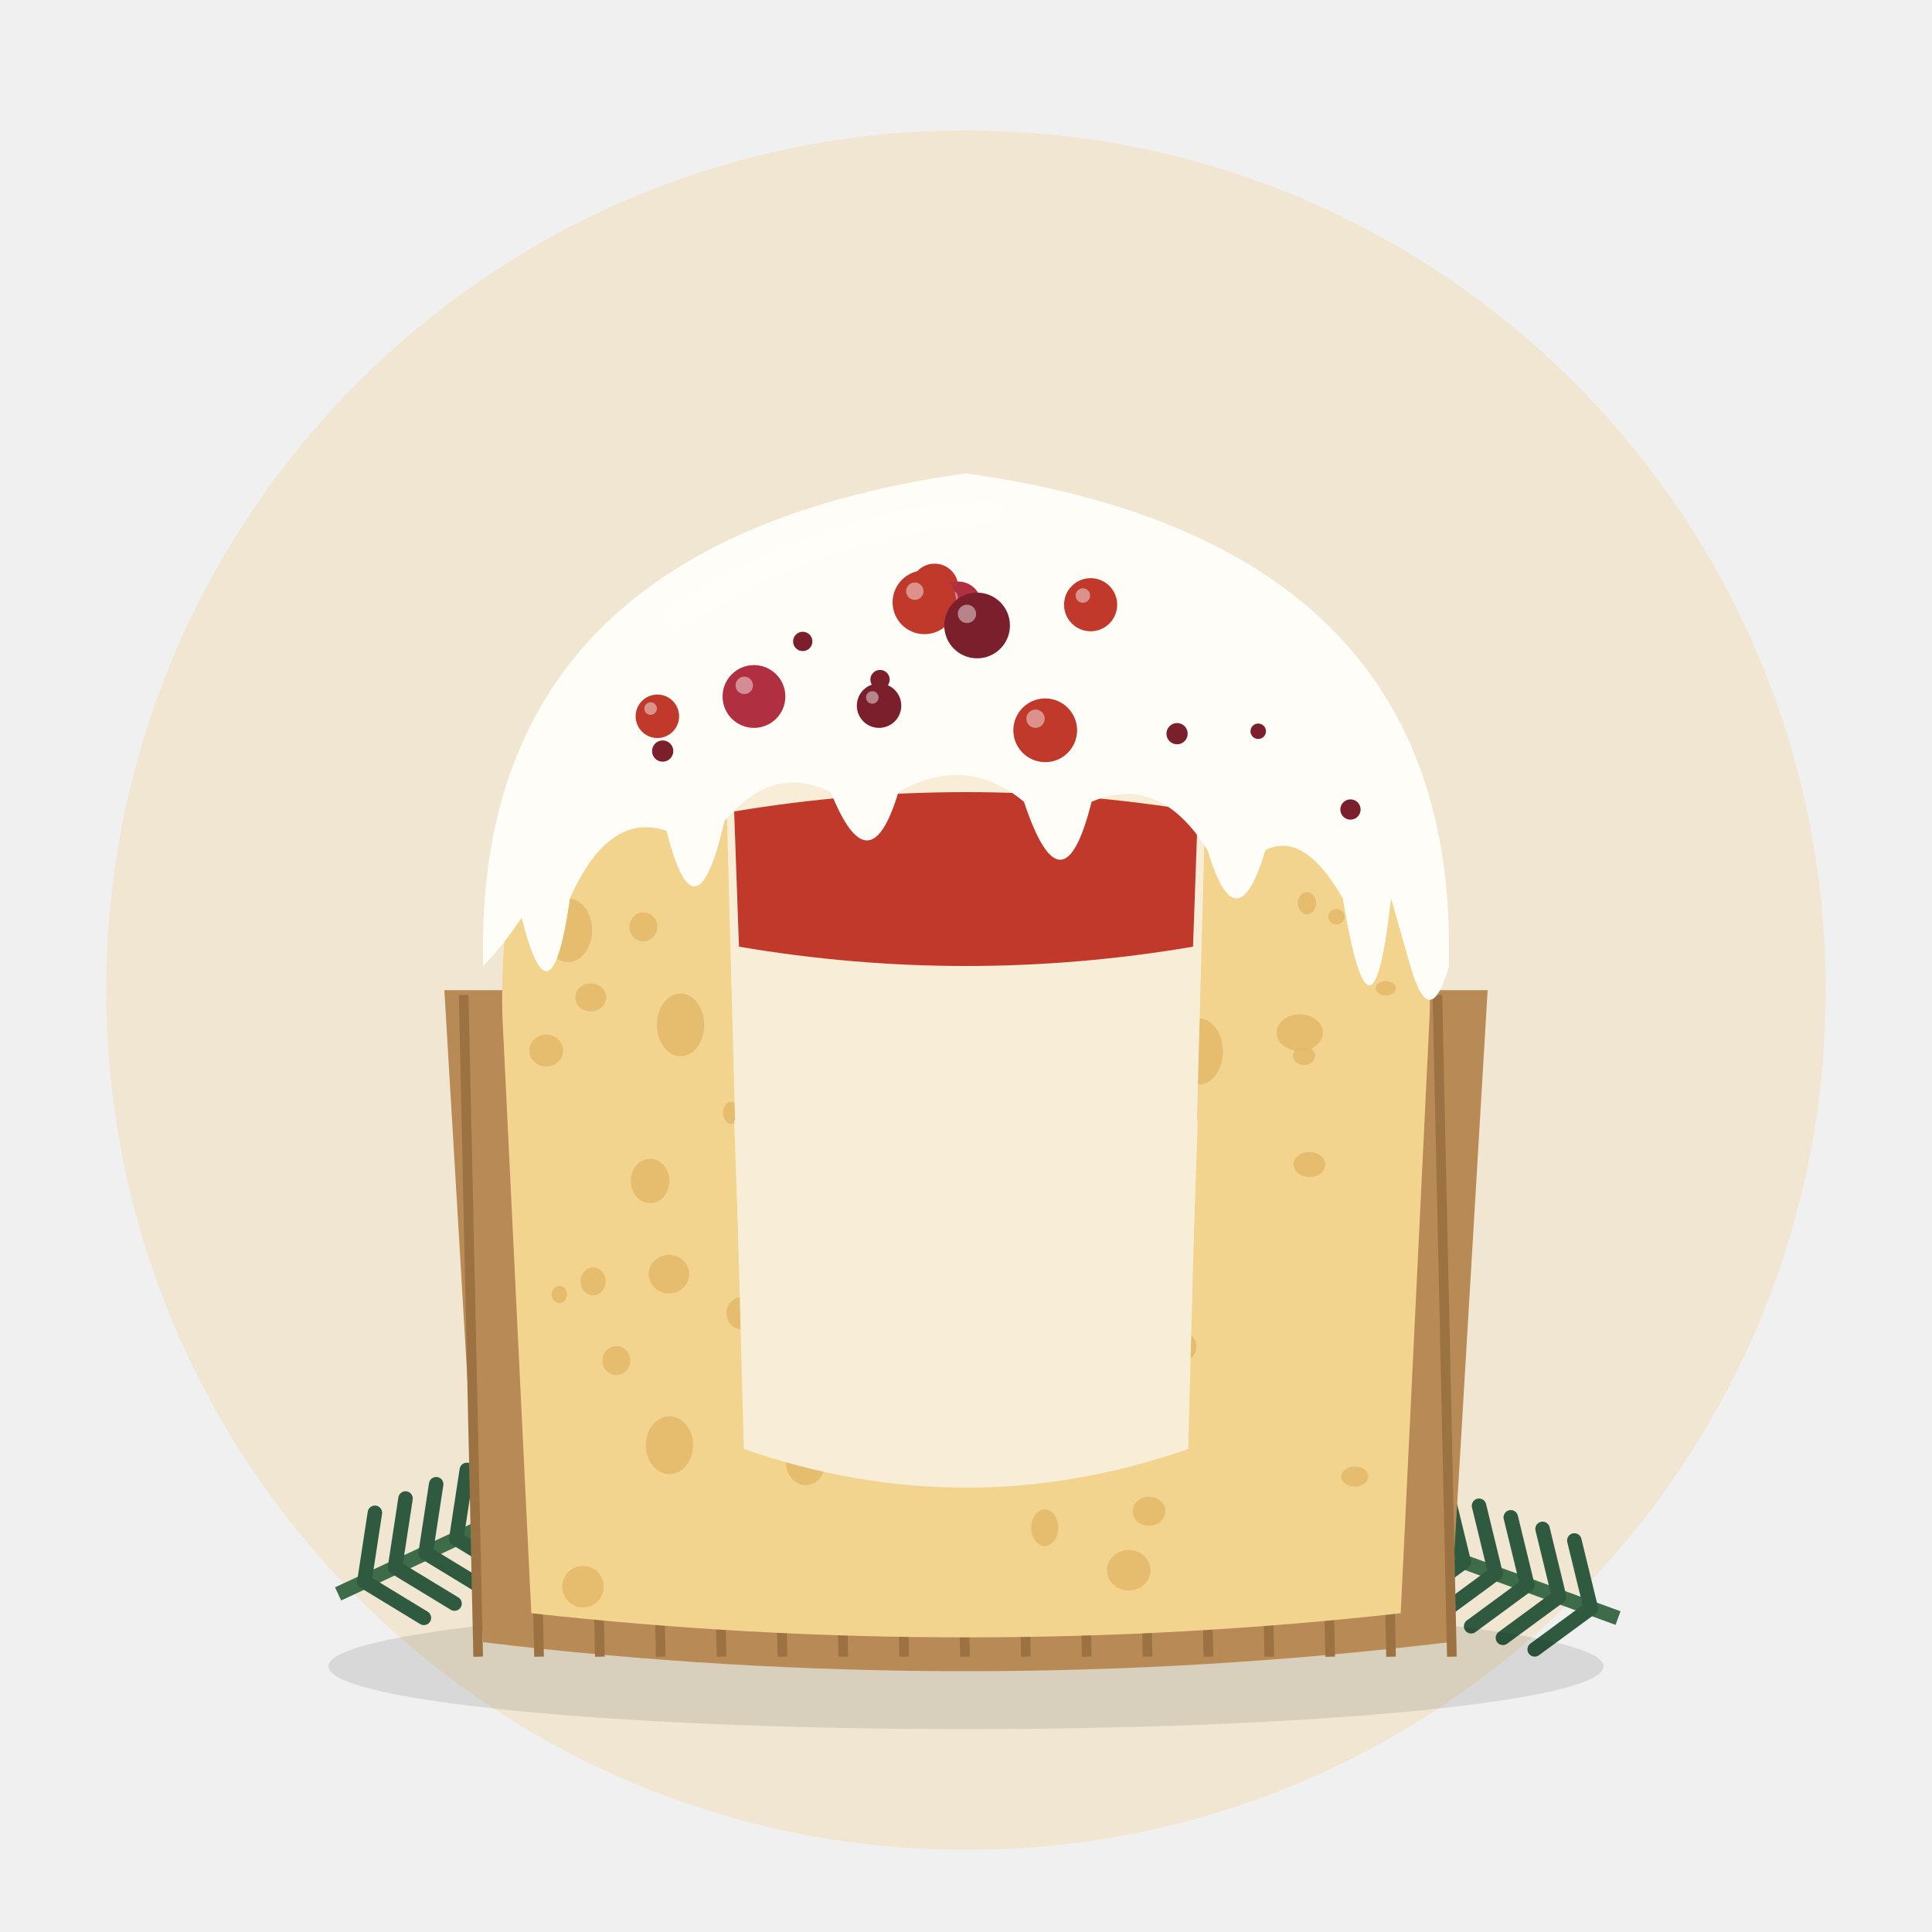
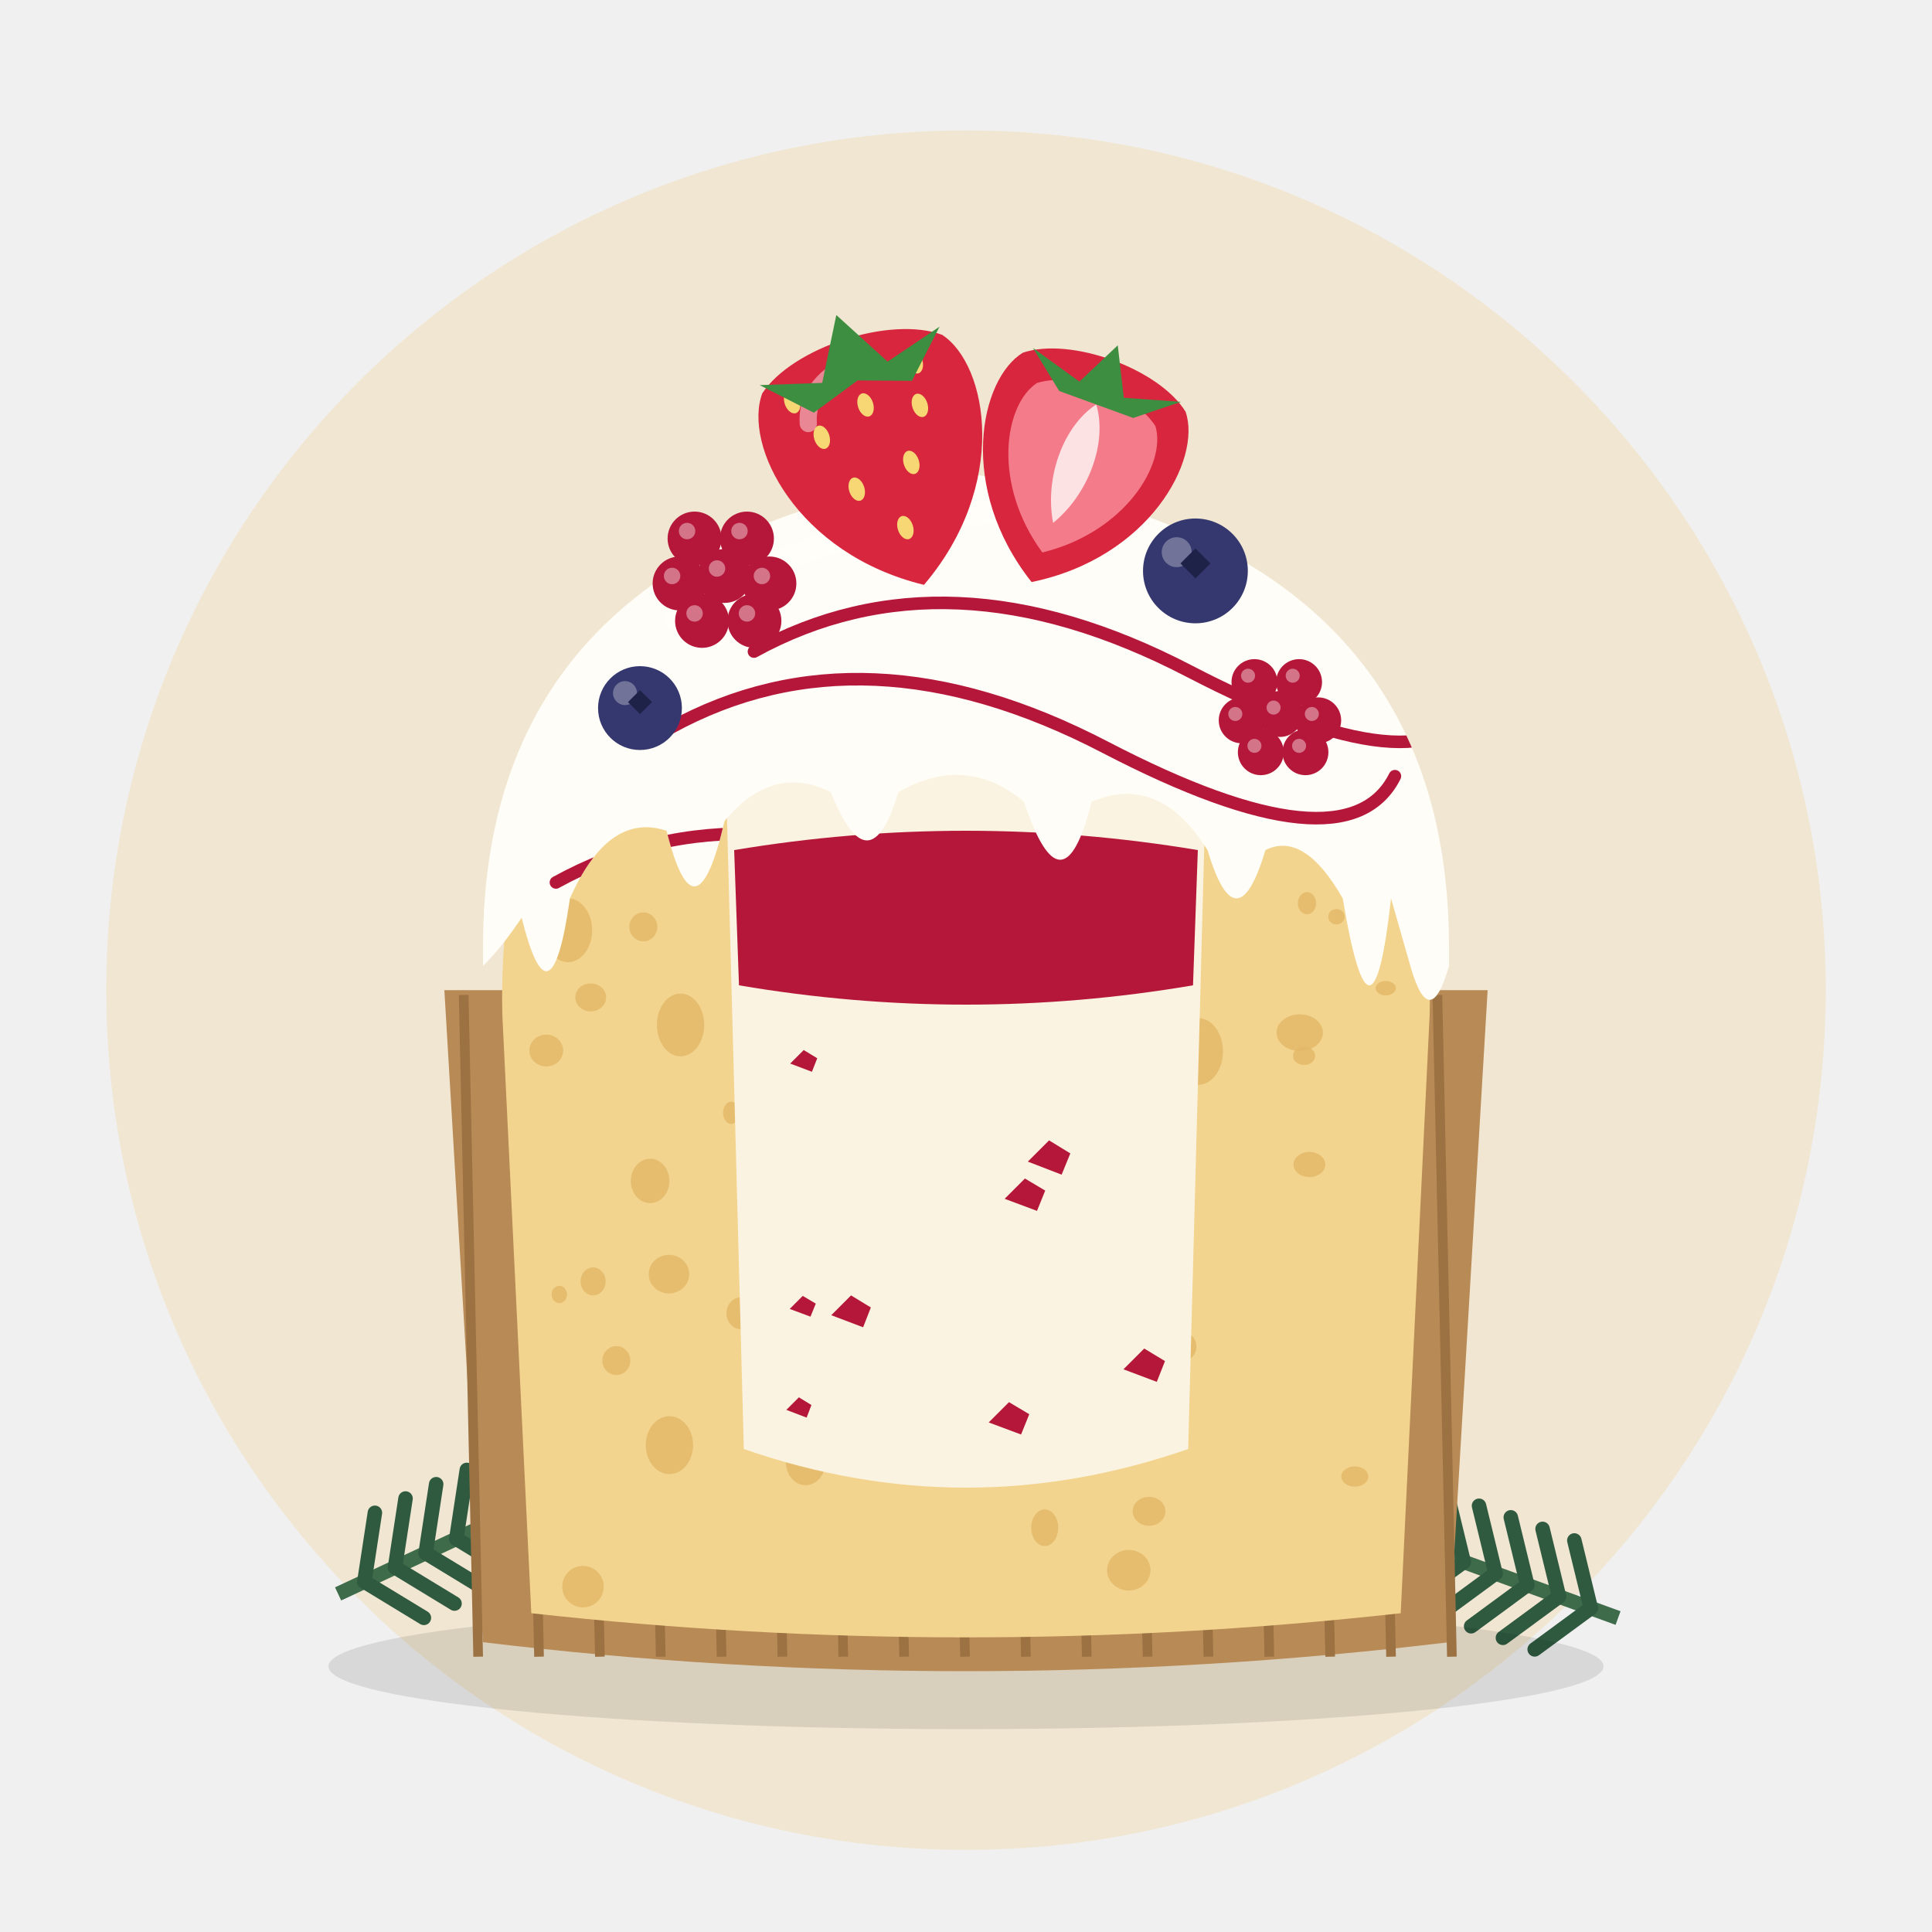
<svg xmlns="http://www.w3.org/2000/svg" viewBox="0 0 400 400">
  <circle cx="200" cy="205" r="178" fill="#F1E6D2" />
  <g transform="translate(70 330) rotate(-25)">
    <path d="M0 0 L70 0" stroke="#3E6B4A" stroke-width="3" />
    <path d="M6 0 l8 -12" stroke="#2F5A40" stroke-width="3" stroke-linecap="round" />
    <path d="M6 0 l8 12" stroke="#2F5A40" stroke-width="3" stroke-linecap="round" />
    <path d="M13 0 l8 -12" stroke="#2F5A40" stroke-width="3" stroke-linecap="round" />
    <path d="M13 0 l8 12" stroke="#2F5A40" stroke-width="3" stroke-linecap="round" />
    <path d="M20 0 l8 -12" stroke="#2F5A40" stroke-width="3" stroke-linecap="round" />
    <path d="M20 0 l8 12" stroke="#2F5A40" stroke-width="3" stroke-linecap="round" />
    <path d="M27 0 l8 -12" stroke="#2F5A40" stroke-width="3" stroke-linecap="round" />
    <path d="M27 0 l8 12" stroke="#2F5A40" stroke-width="3" stroke-linecap="round" />
    <path d="M34 0 l8 -12" stroke="#2F5A40" stroke-width="3" stroke-linecap="round" />
    <path d="M34 0 l8 12" stroke="#2F5A40" stroke-width="3" stroke-linecap="round" />
    <path d="M41 0 l8 -12" stroke="#2F5A40" stroke-width="3" stroke-linecap="round" />
    <path d="M41 0 l8 12" stroke="#2F5A40" stroke-width="3" stroke-linecap="round" />
    <path d="M48 0 l8 -12" stroke="#2F5A40" stroke-width="3" stroke-linecap="round" />
    <path d="M48 0 l8 12" stroke="#2F5A40" stroke-width="3" stroke-linecap="round" />
    <path d="M55 0 l8 -12" stroke="#2F5A40" stroke-width="3" stroke-linecap="round" />
    <path d="M55 0 l8 12" stroke="#2F5A40" stroke-width="3" stroke-linecap="round" />
    <path d="M62 0 l8 -12" stroke="#2F5A40" stroke-width="3" stroke-linecap="round" />
    <path d="M62 0 l8 12" stroke="#2F5A40" stroke-width="3" stroke-linecap="round" />
    <circle cx="74" cy="0" r="7" fill="#7A1F2B" />
    <circle cx="64" cy="-9" r="5" fill="#7A1F2B" />
  </g>
  <g transform="translate(335 335) rotate(200)">
    <path d="M0 0 L70 0" stroke="#3E6B4A" stroke-width="3" />
    <path d="M6 0 l8 -12" stroke="#2F5A40" stroke-width="3" stroke-linecap="round" />
    <path d="M6 0 l8 12" stroke="#2F5A40" stroke-width="3" stroke-linecap="round" />
    <path d="M13 0 l8 -12" stroke="#2F5A40" stroke-width="3" stroke-linecap="round" />
    <path d="M13 0 l8 12" stroke="#2F5A40" stroke-width="3" stroke-linecap="round" />
    <path d="M20 0 l8 -12" stroke="#2F5A40" stroke-width="3" stroke-linecap="round" />
    <path d="M20 0 l8 12" stroke="#2F5A40" stroke-width="3" stroke-linecap="round" />
    <path d="M27 0 l8 -12" stroke="#2F5A40" stroke-width="3" stroke-linecap="round" />
    <path d="M27 0 l8 12" stroke="#2F5A40" stroke-width="3" stroke-linecap="round" />
    <path d="M34 0 l8 -12" stroke="#2F5A40" stroke-width="3" stroke-linecap="round" />
    <path d="M34 0 l8 12" stroke="#2F5A40" stroke-width="3" stroke-linecap="round" />
    <path d="M41 0 l8 -12" stroke="#2F5A40" stroke-width="3" stroke-linecap="round" />
    <path d="M41 0 l8 12" stroke="#2F5A40" stroke-width="3" stroke-linecap="round" />
    <path d="M48 0 l8 -12" stroke="#2F5A40" stroke-width="3" stroke-linecap="round" />
    <path d="M48 0 l8 12" stroke="#2F5A40" stroke-width="3" stroke-linecap="round" />
    <path d="M55 0 l8 -12" stroke="#2F5A40" stroke-width="3" stroke-linecap="round" />
    <path d="M55 0 l8 12" stroke="#2F5A40" stroke-width="3" stroke-linecap="round" />
    <path d="M62 0 l8 -12" stroke="#2F5A40" stroke-width="3" stroke-linecap="round" />
    <path d="M62 0 l8 12" stroke="#2F5A40" stroke-width="3" stroke-linecap="round" />
    <circle cx="74" cy="0" r="7" fill="#7A1F2B" />
    <circle cx="64" cy="-9" r="5" fill="#7A1F2B" />
  </g>
  <ellipse cx="200" cy="345" rx="132" ry="13" fill="#000" opacity="0.10" />
  <path d="M92 205 L100 340 Q200 352 300 340 L308 205 Z" fill="#B88A55" />
  <line x1="96.0" y1="206" x2="99.0" y2="343" stroke="#9C7243" stroke-width="2" />
  <line x1="108.6" y1="206" x2="111.6" y2="343" stroke="#9C7243" stroke-width="2" />
  <line x1="121.2" y1="206" x2="124.2" y2="343" stroke="#9C7243" stroke-width="2" />
  <line x1="133.8" y1="206" x2="136.8" y2="343" stroke="#9C7243" stroke-width="2" />
  <line x1="146.4" y1="206" x2="149.4" y2="343" stroke="#9C7243" stroke-width="2" />
  <line x1="159.0" y1="206" x2="162.0" y2="343" stroke="#9C7243" stroke-width="2" />
  <line x1="171.6" y1="206" x2="174.6" y2="343" stroke="#9C7243" stroke-width="2" />
  <line x1="184.2" y1="206" x2="187.2" y2="343" stroke="#9C7243" stroke-width="2" />
  <line x1="196.8" y1="206" x2="199.8" y2="343" stroke="#9C7243" stroke-width="2" />
  <line x1="209.4" y1="206" x2="212.4" y2="343" stroke="#9C7243" stroke-width="2" />
  <line x1="222.0" y1="206" x2="225.0" y2="343" stroke="#9C7243" stroke-width="2" />
  <line x1="234.6" y1="206" x2="237.6" y2="343" stroke="#9C7243" stroke-width="2" />
  <line x1="247.2" y1="206" x2="250.2" y2="343" stroke="#9C7243" stroke-width="2" />
  <line x1="259.8" y1="206" x2="262.8" y2="343" stroke="#9C7243" stroke-width="2" />
  <line x1="272.4" y1="206" x2="275.4" y2="343" stroke="#9C7243" stroke-width="2" />
  <line x1="285.0" y1="206" x2="288.0" y2="343" stroke="#9C7243" stroke-width="2" />
  <line x1="297.6" y1="206" x2="300.6" y2="343" stroke="#9C7243" stroke-width="2" />
  <path d="M104 210 L110 334 Q200 344 290 334 L296 210 Q298 120 200 104 Q102 120 104 210 Z" fill="#F3D48E" />
  <ellipse cx="214.3" cy="160.9" rx="5.1" ry="6.8" fill="#E2B868" opacity="0.8" />
  <ellipse cx="194.2" cy="259.3" rx="2.4" ry="2.0" fill="#E2B868" opacity="0.8" />
  <ellipse cx="162.8" cy="265.4" rx="2.4" ry="3.3" fill="#E2B868" opacity="0.8" />
  <ellipse cx="127.6" cy="281.7" rx="2.9" ry="3.0" fill="#E2B868" opacity="0.8" />
  <ellipse cx="169.4" cy="253.9" rx="3.1" ry="2.6" fill="#E2B868" opacity="0.8" />
  <ellipse cx="187.7" cy="183.9" rx="2.0" ry="2.6" fill="#E2B868" opacity="0.8" />
  <ellipse cx="231.7" cy="259.6" rx="4.8" ry="4.7" fill="#E2B868" opacity="0.8" />
  <ellipse cx="178.8" cy="208.8" rx="3.1" ry="3.6" fill="#E2B868" opacity="0.8" />
  <ellipse cx="113.1" cy="217.5" rx="3.5" ry="3.3" fill="#E2B868" opacity="0.8" />
  <ellipse cx="115.8" cy="268.0" rx="1.6" ry="1.8" fill="#E2B868" opacity="0.8" />
  <ellipse cx="138.5" cy="263.8" rx="4.2" ry="4.0" fill="#E2B868" opacity="0.8" />
  <ellipse cx="226.8" cy="219.8" rx="3.4" ry="4.5" fill="#E2B868" opacity="0.8" />
  <ellipse cx="166.8" cy="302.7" rx="4.1" ry="4.8" fill="#E2B868" opacity="0.8" />
  <ellipse cx="117.6" cy="192.6" rx="5.0" ry="6.6" fill="#E2B868" opacity="0.8" />
  <ellipse cx="236.2" cy="282.6" rx="4.5" ry="5.7" fill="#E2B868" opacity="0.8" />
  <ellipse cx="136.7" cy="157.6" rx="4.5" ry="5.4" fill="#E2B868" opacity="0.8" />
  <ellipse cx="269.1" cy="213.8" rx="4.8" ry="3.8" fill="#E2B868" opacity="0.8" />
  <ellipse cx="280.5" cy="305.7" rx="2.8" ry="2.1" fill="#E2B868" opacity="0.8" />
  <ellipse cx="208.5" cy="264.7" rx="2.9" ry="2.1" fill="#E2B868" opacity="0.8" />
  <ellipse cx="161.0" cy="293.1" rx="1.9" ry="2.6" fill="#E2B868" opacity="0.8" />
  <ellipse cx="156.0" cy="162.9" rx="2.0" ry="2.8" fill="#E2B868" opacity="0.8" />
  <ellipse cx="270.6" cy="187.0" rx="1.9" ry="2.3" fill="#E2B868" opacity="0.8" />
  <ellipse cx="223.4" cy="299.9" rx="3.3" ry="3.6" fill="#E2B868" opacity="0.8" />
  <ellipse cx="253.6" cy="170.1" rx="2.6" ry="3.0" fill="#E2B868" opacity="0.8" />
  <ellipse cx="209.2" cy="232.4" rx="2.8" ry="3.8" fill="#E2B868" opacity="0.8" />
  <ellipse cx="162.7" cy="262.6" rx="4.8" ry="4.7" fill="#E2B868" opacity="0.8" />
  <ellipse cx="133.2" cy="191.9" rx="2.9" ry="3.0" fill="#E2B868" opacity="0.8" />
  <ellipse cx="229.1" cy="262.1" rx="4.1" ry="3.9" fill="#E2B868" opacity="0.8" />
  <ellipse cx="228.7" cy="235.5" rx="2.1" ry="2.2" fill="#E2B868" opacity="0.8" />
  <ellipse cx="168.0" cy="261.9" rx="4.2" ry="3.7" fill="#E2B868" opacity="0.8" />
  <ellipse cx="188.6" cy="215.5" rx="2.7" ry="1.9" fill="#E2B868" opacity="0.8" />
  <ellipse cx="120.7" cy="328.5" rx="4.3" ry="4.3" fill="#E2B868" opacity="0.8" />
  <ellipse cx="229.3" cy="176.5" rx="4.2" ry="5.7" fill="#E2B868" opacity="0.8" />
  <ellipse cx="248.1" cy="217.7" rx="5.1" ry="6.9" fill="#E2B868" opacity="0.8" />
  <ellipse cx="122.3" cy="206.5" rx="3.2" ry="2.9" fill="#E2B868" opacity="0.8" />
  <ellipse cx="220.5" cy="150.1" rx="4.3" ry="5.6" fill="#E2B868" opacity="0.8" />
  <ellipse cx="122.8" cy="265.3" rx="2.6" ry="2.9" fill="#E2B868" opacity="0.8" />
  <ellipse cx="233.7" cy="325.1" rx="4.5" ry="4.2" fill="#E2B868" opacity="0.8" />
  <ellipse cx="240.5" cy="150.8" rx="4.2" ry="4.1" fill="#E2B868" opacity="0.8" />
  <ellipse cx="158.7" cy="170.1" rx="2.4" ry="3.0" fill="#E2B868" opacity="0.8" />
  <ellipse cx="128.9" cy="168.8" rx="2.3" ry="1.9" fill="#E2B868" opacity="0.8" />
  <ellipse cx="240.5" cy="243.3" rx="4.0" ry="5.3" fill="#E2B868" opacity="0.8" />
  <ellipse cx="191.0" cy="127.9" rx="2.3" ry="2.4" fill="#E2B868" opacity="0.8" />
  <ellipse cx="237.9" cy="312.9" rx="3.4" ry="3.0" fill="#E2B868" opacity="0.8" />
  <ellipse cx="216.3" cy="316.3" rx="2.8" ry="3.8" fill="#E2B868" opacity="0.8" />
  <ellipse cx="271.1" cy="241.1" rx="3.3" ry="2.6" fill="#E2B868" opacity="0.8" />
  <ellipse cx="219.6" cy="269.7" rx="5.2" ry="5.8" fill="#E2B868" opacity="0.8" />
  <ellipse cx="286.9" cy="204.6" rx="2.1" ry="1.5" fill="#E2B868" opacity="0.8" />
  <ellipse cx="162.7" cy="231.5" rx="5.2" ry="4.7" fill="#E2B868" opacity="0.8" />
  <ellipse cx="153.4" cy="271.9" rx="3.0" ry="3.3" fill="#E2B868" opacity="0.8" />
  <ellipse cx="138.6" cy="299.2" rx="4.9" ry="6.0" fill="#E2B868" opacity="0.8" />
  <ellipse cx="276.7" cy="189.8" rx="1.7" ry="1.6" fill="#E2B868" opacity="0.8" />
  <ellipse cx="270.0" cy="218.6" rx="2.3" ry="1.9" fill="#E2B868" opacity="0.8" />
  <ellipse cx="140.9" cy="212.2" rx="4.9" ry="6.5" fill="#E2B868" opacity="0.8" />
  <ellipse cx="245.4" cy="278.8" rx="2.3" ry="2.8" fill="#E2B868" opacity="0.8" />
  <ellipse cx="151.4" cy="230.4" rx="1.7" ry="2.3" fill="#E2B868" opacity="0.8" />
  <ellipse cx="134.6" cy="244.5" rx="4.0" ry="4.6" fill="#E2B868" opacity="0.8" />
  <ellipse cx="232.1" cy="197.6" rx="4.5" ry="6.0" fill="#E2B868" opacity="0.8" />
-   <path d="M150 150 Q200 128 250 150 L246 300 Q200 316 154 300 Z" fill="#F8EED8" />
-   <path d="M152 168 Q200 160 248 168 L247 196 Q200 204 153 196 Z" fill="#C0392B" />
-   <path d="M152 232 Q200 224 248 232 L247 260 Q200 268 153 260 Z" fill="#F8EED8" />
+   <path d="M150 150 Q200 128 250 150 L246 300 Q200 316 154 300 Z" fill="#FBF3E1" />
+   <path d="M152 176 Q200 168 248 176 L247 204 Q200 212 153 204 Z" fill="#B5173A" />
+   <path d="M204.7 294.5 l4.2 -4.2 l4.2 2.5 l-1.7 4.2 z" fill="#B5173A" />
+   <path d="M163.5 271.0 l2.7 -2.7 l2.7 1.6 l-1.1 2.7 z" fill="#B5173A" />
+   <path d="M208.0 248.2 l4.2 -4.2 l4.2 2.5 l-1.7 4.2 z" fill="#B5173A" />
+   <path d="M162.8 291.9 l2.6 -2.6 l2.6 1.6 l-1.0 2.6 z" fill="#B5173A" />
+   <path d="M163.6 220.2 l2.8 -2.8 l2.8 1.7 l-1.1 2.8 z" fill="#B5173A" />
+   <path d="M232.6 283.5 l4.3 -4.3 l4.3 2.6 l-1.7 4.3 z" fill="#B5173A" />
+   <path d="M172.1 272.3 l4.1 -4.1 l4.1 2.5 l-1.6 4.1 z" fill="#B5173A" />
+   <path d="M212.8 240.5 l4.4 -4.4 l4.4 2.7 l-1.8 4.4 z" fill="#B5173A" />
+   <defs>
+     <clipPath id="dome">
+       <path d="M100 196 Q100 112 200 98 Q300 112 300 196 L300 200 Q296 214 292 200 L288 186 Q284 222 278 186 Q270 172 262 176 Q256 196 250 176 Q240 160 226 166 Q220 190 212 166 Q200 156 186 164 Q180 184 172 164 Q160 158 150 170 Q144 196 138 172 Q126 168 118 186 Q114 214 108 190 Q104 196 100 200 Z" />
+     </clipPath>
+   </defs>
  <path d="M100 196 Q100 112 200 98 Q300 112 300 196 L300 200 Q296 214 292 200 L288 186 Q284 222 278 186 Q270 172 262 176 Q256 196 250 176 Q240 160 226 166 Q220 190 212 166 Q200 156 186 164 Q180 184 172 164 Q160 158 150 170 Q144 196 138 172 Q126 168 118 186 Q114 214 108 190 Q104 196 100 200 Z" fill="#FFFDF7" />
  <path d="M140 128 Q170 108 205 106" stroke="#fff" stroke-width="5" opacity="0.25" fill="none" stroke-linecap="round" />
-   <circle cx="216.4" cy="151.2" r="6.6" fill="#C0392B" />
-   <circle cx="214.4" cy="148.8" r="1.9" fill="#fff" opacity="0.45" />
-   <circle cx="193.5" cy="121.6" r="4.9" fill="#C0392B" />
-   <circle cx="192.0" cy="119.8" r="1.4" fill="#fff" opacity="0.45" />
-   <circle cx="182.0" cy="146.1" r="4.6" fill="#7A1F2B" />
-   <circle cx="180.6" cy="144.4" r="1.3" fill="#fff" opacity="0.45" />
-   <circle cx="136.1" cy="148.3" r="4.5" fill="#C0392B" />
-   <circle cx="134.7" cy="146.7" r="1.3" fill="#fff" opacity="0.45" />
-   <circle cx="198.4" cy="125.2" r="4.8" fill="#B03042" />
-   <circle cx="197.0" cy="123.6" r="1.3" fill="#fff" opacity="0.45" />
-   <circle cx="156.1" cy="144.2" r="6.5" fill="#B03042" />
-   <circle cx="154.1" cy="141.9" r="1.8" fill="#fff" opacity="0.45" />
-   <circle cx="191.4" cy="124.7" r="6.6" fill="#C0392B" />
-   <circle cx="189.4" cy="122.4" r="1.8" fill="#fff" opacity="0.45" />
-   <circle cx="225.8" cy="125.2" r="5.5" fill="#C0392B" />
-   <circle cx="224.2" cy="123.3" r="1.5" fill="#fff" opacity="0.45" />
-   <circle cx="202.3" cy="129.5" r="6.8" fill="#7A1F2B" />
-   <circle cx="200.2" cy="127.1" r="1.9" fill="#fff" opacity="0.45" />
-   <circle cx="260.5" cy="151.4" r="1.6" fill="#7A1F2B" />
-   <circle cx="137.2" cy="155.5" r="2.2" fill="#7A1F2B" />
-   <circle cx="198.4" cy="130.7" r="1.9" fill="#7A1F2B" />
-   <circle cx="166.2" cy="132.8" r="2.0" fill="#7A1F2B" />
-   <circle cx="243.7" cy="151.9" r="2.2" fill="#7A1F2B" />
-   <circle cx="182.2" cy="140.7" r="2.0" fill="#7A1F2B" />
-   <circle cx="279.6" cy="167.6" r="2.1" fill="#7A1F2B" />
+   <g clip-path="url(#dome)">
+     <path d="M115.1 182.7 Q155.1 160.7 205.1 186.7 T265.1 192.7" stroke="#B5173A" stroke-width="2.6" fill="none" stroke-linecap="round" />
+     <path d="M138.8 150.7 Q178.8 128.7 228.8 154.7 T288.8 160.7" stroke="#B5173A" stroke-width="2.6" fill="none" stroke-linecap="round" />
+     <path d="M156.1 134.9 Q196.1 112.9 246.1 138.9 T306.1 144.9" stroke="#B5173A" stroke-width="2.6" fill="none" stroke-linecap="round" />
+   </g>
+   <g transform="translate(150.0 117.7) rotate(0) scale(1.55)">
+     <circle cx="-4" cy="-4" r="3.6" fill="#B5173A" />
+     <circle cx="-5" cy="-5" r="1.1" fill="#fff" opacity=".4" />
+     <circle cx="3" cy="-4" r="3.6" fill="#B5173A" />
+     <circle cx="2" cy="-5" r="1.1" fill="#fff" opacity=".4" />
+     <circle cx="-6" cy="2" r="3.6" fill="#B5173A" />
+     <circle cx="-7" cy="1" r="1.1" fill="#fff" opacity=".4" />
+     <circle cx="0" cy="1" r="3.6" fill="#B5173A" />
+     <circle cx="-1" cy="0" r="1.1" fill="#fff" opacity=".4" />
+     <circle cx="6" cy="2" r="3.6" fill="#B5173A" />
+     <circle cx="5" cy="1" r="1.1" fill="#fff" opacity=".4" />
+     <circle cx="-3" cy="7" r="3.6" fill="#B5173A" />
+     <circle cx="-4" cy="6" r="1.1" fill="#fff" opacity=".4" />
+     <circle cx="4" cy="7" r="3.6" fill="#B5173A" />
+     <circle cx="3" cy="6" r="1.1" fill="#fff" opacity=".4" />
+   </g>
+   <g transform="translate(247.5 118.2) rotate(0) scale(1.55)">
+     <circle r="7" fill="#34386E" />
+     <circle cx="-2.5" cy="-2.5" r="2" fill="#fff" opacity=".3" />
+     <path d="M-2 -1 L0 -3 L2 -1 L0 1 Z" fill="#1E2148" />
+   </g>
+   <g transform="translate(182.5 94.0) rotate(-18) scale(1.78)">
+     <path d="M0 16 C-13 8 -15 -6 -11 -11 C-6 -15 6 -15 11 -11 C15 -6 13 8 0 16 Z" fill="#D7263D" />
+     <path d="M-7 -6 C-6 -10 -2 -11 0 -11" stroke="#fff" stroke-width="2" opacity=".45" fill="none" stroke-linecap="round" />
+     <ellipse cx="-6" cy="-4" rx="0.9" ry="1.4" fill="#F7D774" />
+     <ellipse cx="0" cy="-6" rx="0.9" ry="1.4" fill="#F7D774" />
+     <ellipse cx="6" cy="-4" rx="0.9" ry="1.4" fill="#F7D774" />
+     <ellipse cx="-4" cy="3" rx="0.9" ry="1.4" fill="#F7D774" />
+     <ellipse cx="3" cy="2" rx="0.9" ry="1.4" fill="#F7D774" />
+     <ellipse cx="0" cy="9" rx="0.9" ry="1.4" fill="#F7D774" />
+     <ellipse cx="-8" cy="-9" rx="0.9" ry="1.4" fill="#F7D774" />
+     <ellipse cx="7" cy="-9" rx="0.9" ry="1.4" fill="#F7D774" />
+     <path d="M-11 -12 L-4 -10 L0 -17 L4 -10 L11 -12 L6 -7 L0 -9 L-6 -7 Z" fill="#3E8E41" />
+   </g>
+   <g transform="translate(222.5 96.0) rotate(20) scale(1.63)">
+     <path d="M0 16 C-13 8 -15 -6 -11 -11 C-6 -15 6 -15 11 -11 C15 -6 13 8 0 16 Z" fill="#D7263D" />
+     <path d="M0 12 C-9 6 -11 -4 -8 -8 C-4 -11 4 -11 8 -8 C11 -4 9 6 0 12 Z" fill="#F47C8A" />
+     <path d="M0 8 C-3 3 -3 -4 0 -8 C3 -4 3 3 0 8 Z" fill="#FDE2E4" />
+     <path d="M-10 -12 L-3 -10 L0 -16 L3 -10 L10 -12 L5 -8 L-5 -8 Z" fill="#3E8E41" />
+   </g>
+   <g transform="translate(132.5 146.6) rotate(0) scale(1.24)">
+     <circle r="7" fill="#34386E" />
+     <circle cx="-2.5" cy="-2.5" r="2" fill="#fff" opacity=".3" />
+     <path d="M-2 -1 L0 -3 L2 -1 L0 1 Z" fill="#1E2148" />
+   </g>
+   <g transform="translate(265.0 146.5) rotate(0) scale(1.32)">
+     <circle cx="-4" cy="-4" r="3.6" fill="#B5173A" />
+     <circle cx="-5" cy="-5" r="1.1" fill="#fff" opacity=".4" />
+     <circle cx="3" cy="-4" r="3.6" fill="#B5173A" />
+     <circle cx="2" cy="-5" r="1.1" fill="#fff" opacity=".4" />
+     <circle cx="-6" cy="2" r="3.6" fill="#B5173A" />
+     <circle cx="-7" cy="1" r="1.1" fill="#fff" opacity=".4" />
+     <circle cx="0" cy="1" r="3.6" fill="#B5173A" />
+     <circle cx="-1" cy="0" r="1.1" fill="#fff" opacity=".4" />
+     <circle cx="6" cy="2" r="3.6" fill="#B5173A" />
+     <circle cx="5" cy="1" r="1.1" fill="#fff" opacity=".4" />
+     <circle cx="-3" cy="7" r="3.6" fill="#B5173A" />
+     <circle cx="-4" cy="6" r="1.1" fill="#fff" opacity=".4" />
+     <circle cx="4" cy="7" r="3.6" fill="#B5173A" />
+     <circle cx="3" cy="6" r="1.1" fill="#fff" opacity=".4" />
+   </g>
</svg>
